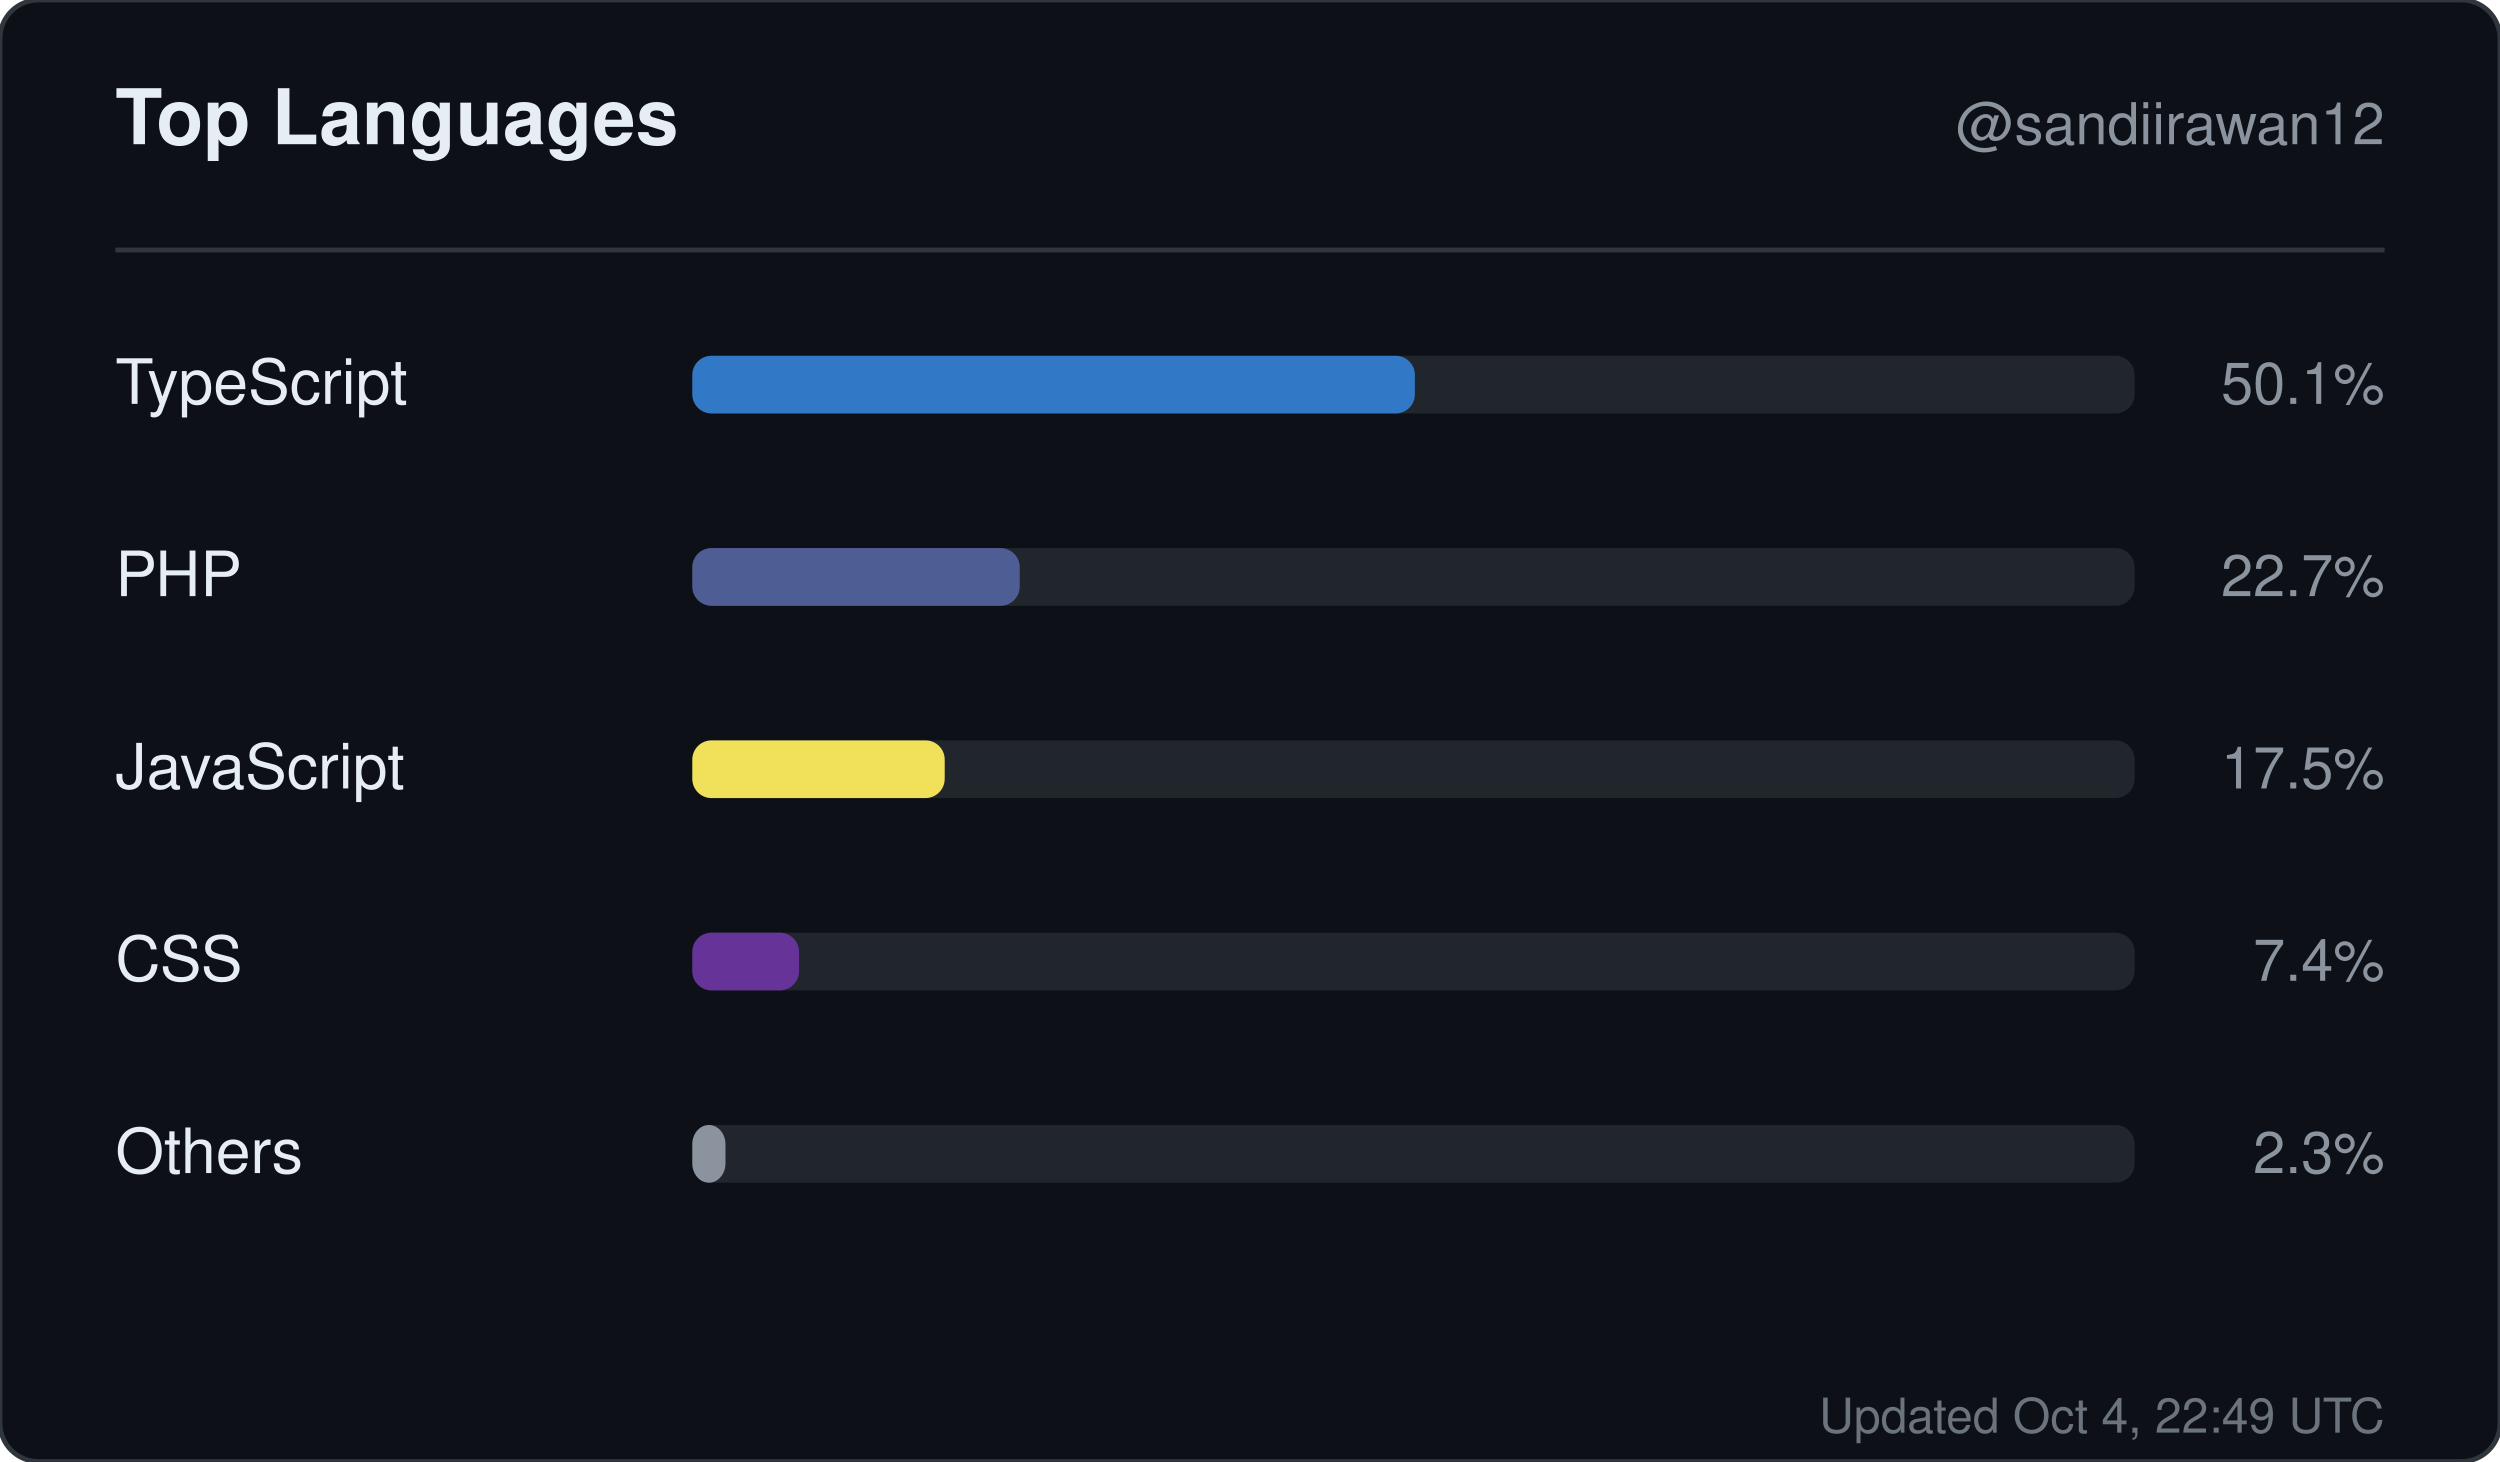
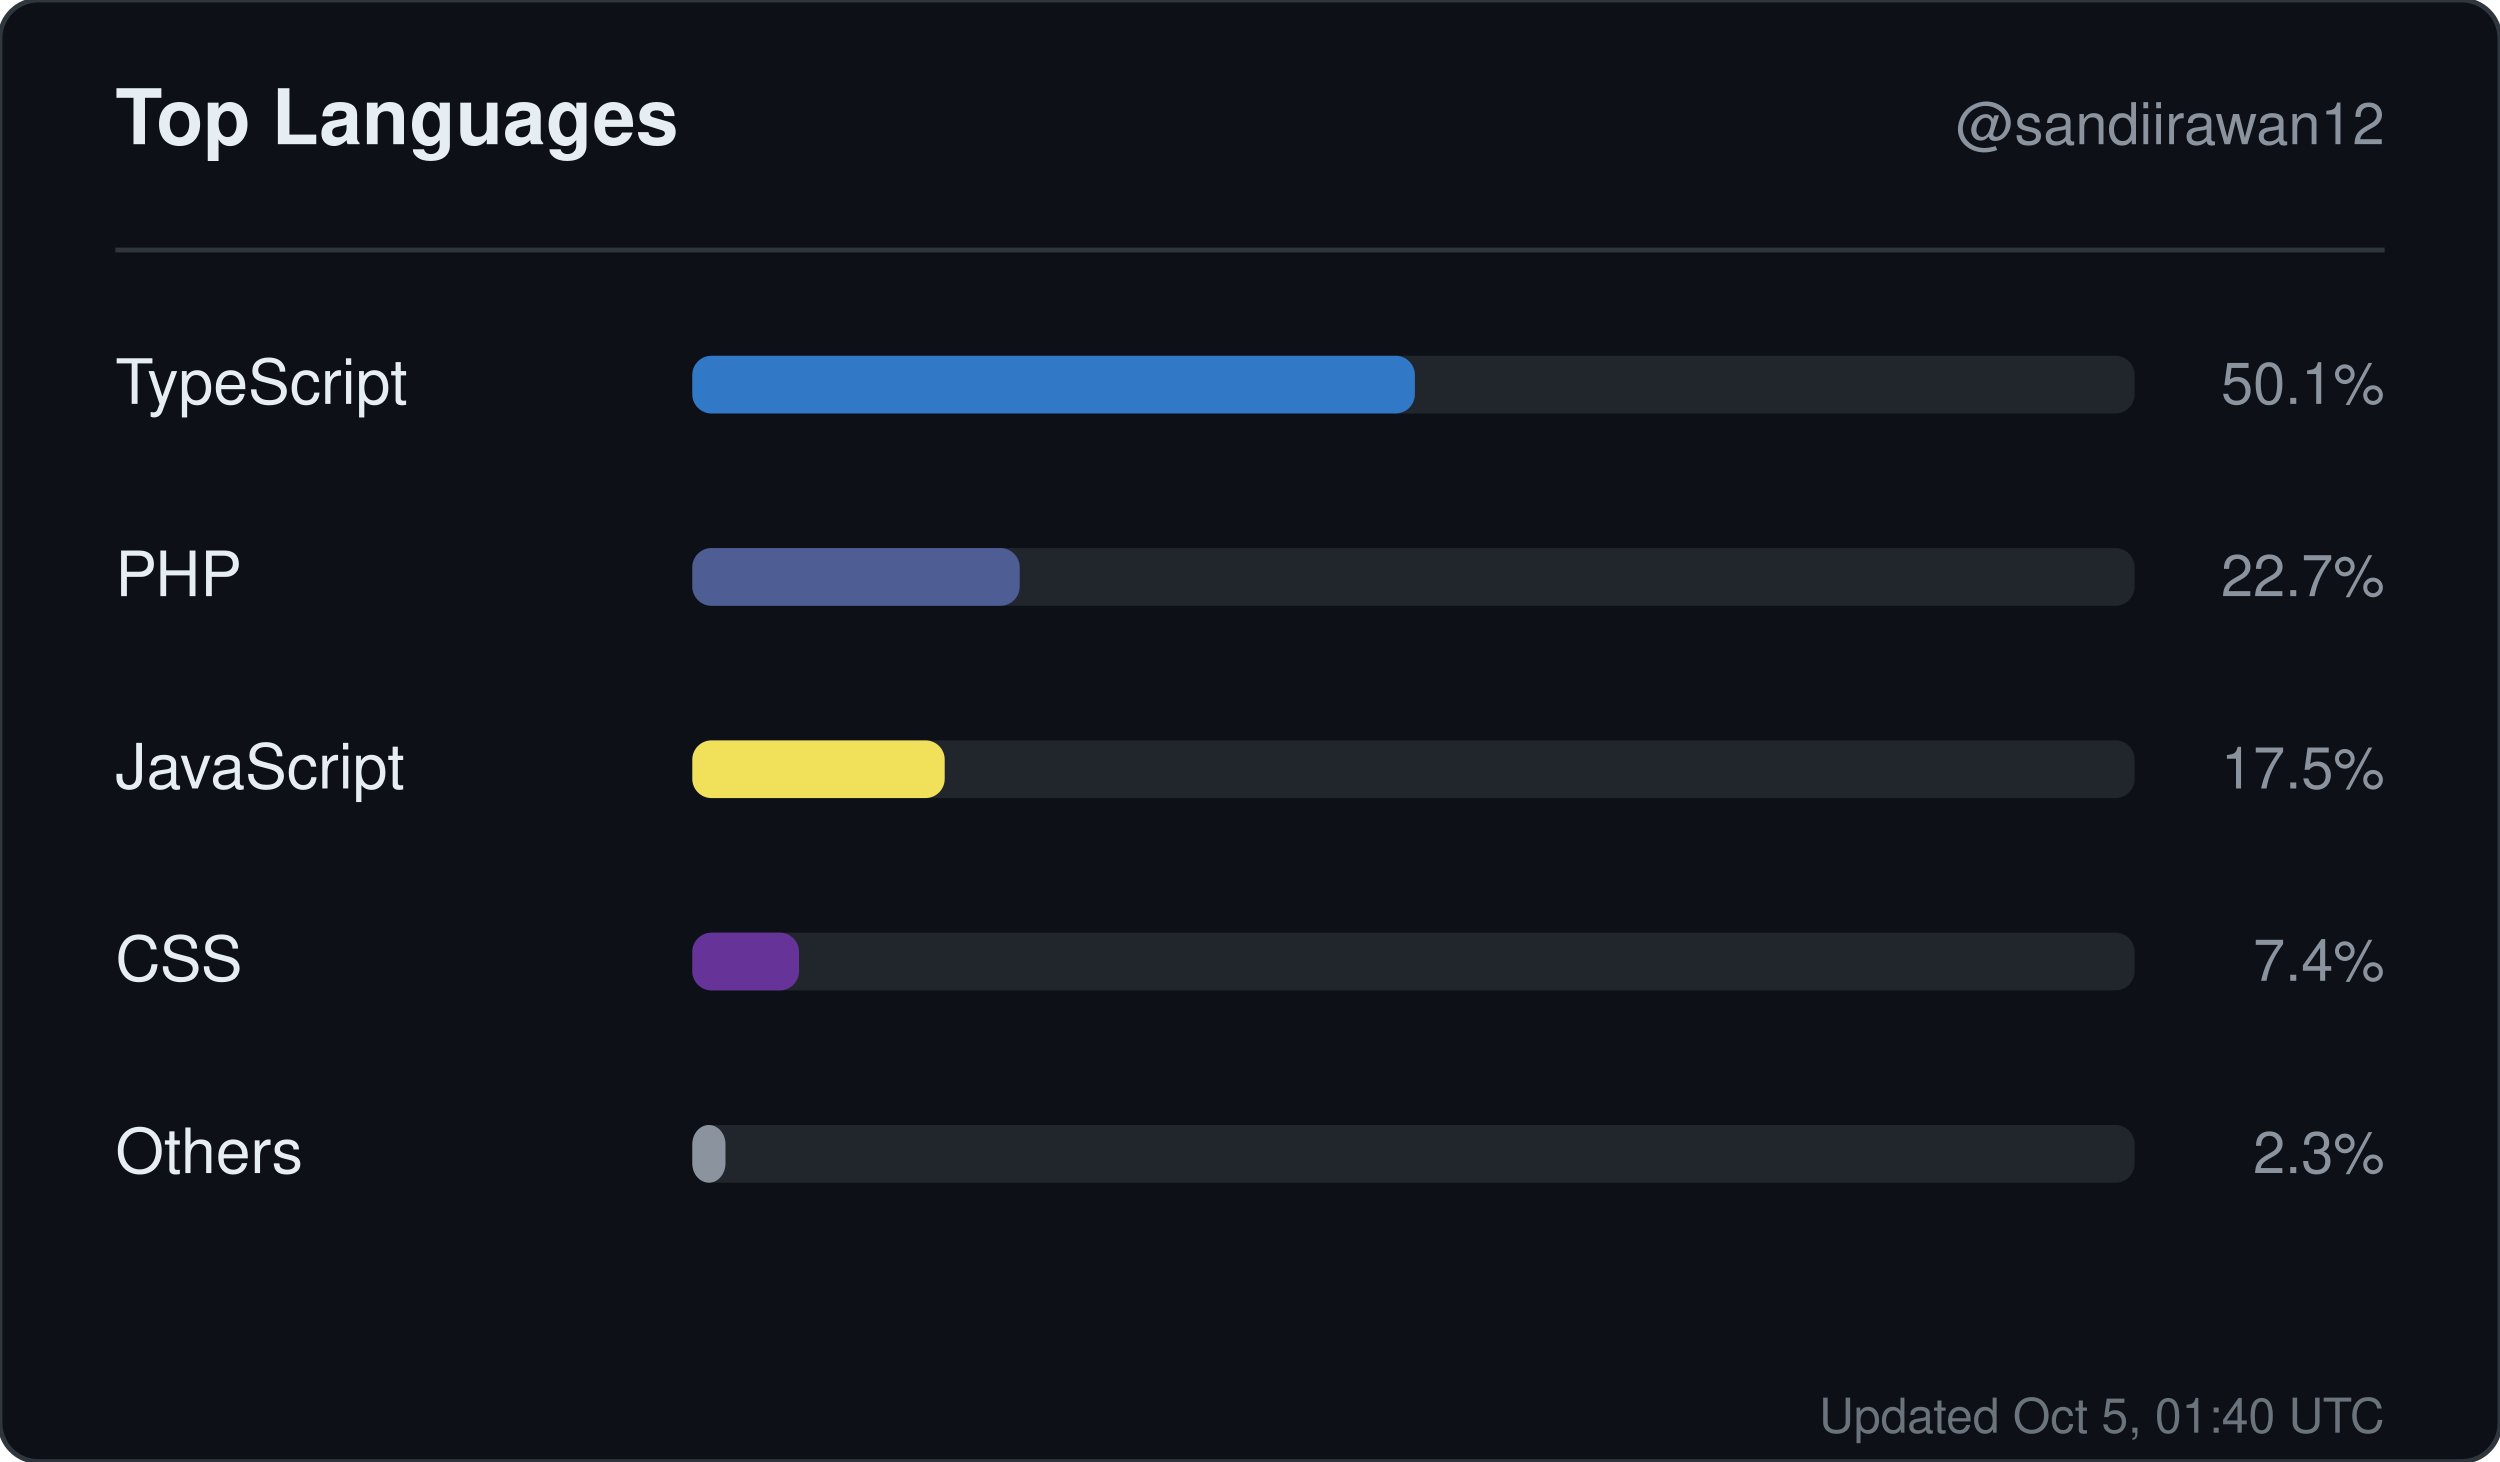
<svg xmlns="http://www.w3.org/2000/svg" width="520" height="304" viewBox="0 0 520 304" role="img" aria-label="Top languages for sandiirawan12">
  <rect width="520" height="304" rx="8" fill="#0d1117" stroke="#30363d" />
  <g font-family="-apple-system, BlinkMacSystemFont, Segoe UI, Helvetica, Arial, sans-serif">
    <text x="24" y="30" fill="#e6edf3" font-size="16" font-weight="700">Top Languages</text>
    <text x="496" y="30" fill="#8b949e" font-size="12" text-anchor="end">@sandiirawan12</text>
    <line x1="24" y1="52" x2="496" y2="52" stroke="#30363d" />
    <text x="24" y="84" fill="#e6edf3" font-size="13">TypeScript</text>
    <rect x="144" y="74" width="300" height="12" rx="4" fill="#21262d" />
    <rect x="144" y="74" width="150.3" height="12" rx="4" fill="#3178c6" />
    <text x="496" y="84" fill="#8b949e" font-size="12" text-anchor="end">50.1%</text>
    <text x="24" y="124" fill="#e6edf3" font-size="13">PHP</text>
    <rect x="144" y="114" width="300" height="12" rx="4" fill="#21262d" />
    <rect x="144" y="114" width="68.1" height="12" rx="4" fill="#4F5D95" />
    <text x="496" y="124" fill="#8b949e" font-size="12" text-anchor="end">22.7%</text>
    <text x="24" y="164" fill="#e6edf3" font-size="13">JavaScript</text>
    <rect x="144" y="154" width="300" height="12" rx="4" fill="#21262d" />
    <rect x="144" y="154" width="52.5" height="12" rx="4" fill="#f1e05a" />
    <text x="496" y="164" fill="#8b949e" font-size="12" text-anchor="end">17.5%</text>
    <text x="24" y="204" fill="#e6edf3" font-size="13">CSS</text>
    <rect x="144" y="194" width="300" height="12" rx="4" fill="#21262d" />
    <rect x="144" y="194" width="22.2" height="12" rx="4" fill="#663399" />
    <text x="496" y="204" fill="#8b949e" font-size="12" text-anchor="end">7.4%</text>
    <text x="24" y="244" fill="#e6edf3" font-size="13">Others</text>
    <rect x="144" y="234" width="300" height="12" rx="4" fill="#21262d" />
    <rect x="144" y="234" width="6.9" height="12" rx="4" fill="#8b949e" />
    <text x="496" y="244" fill="#8b949e" font-size="12" text-anchor="end">2.3%</text>
-     <text x="496" y="298" fill="#8b949e" font-size="10" text-anchor="end" opacity="0.75">Updated Oct 4, 22:49 UTC</text>
+     <text x="496" y="298" fill="#8b949e" font-size="10" text-anchor="end" opacity="0.75">Updated Oct 5, 01:40 UTC</text>
  </g>
</svg>
